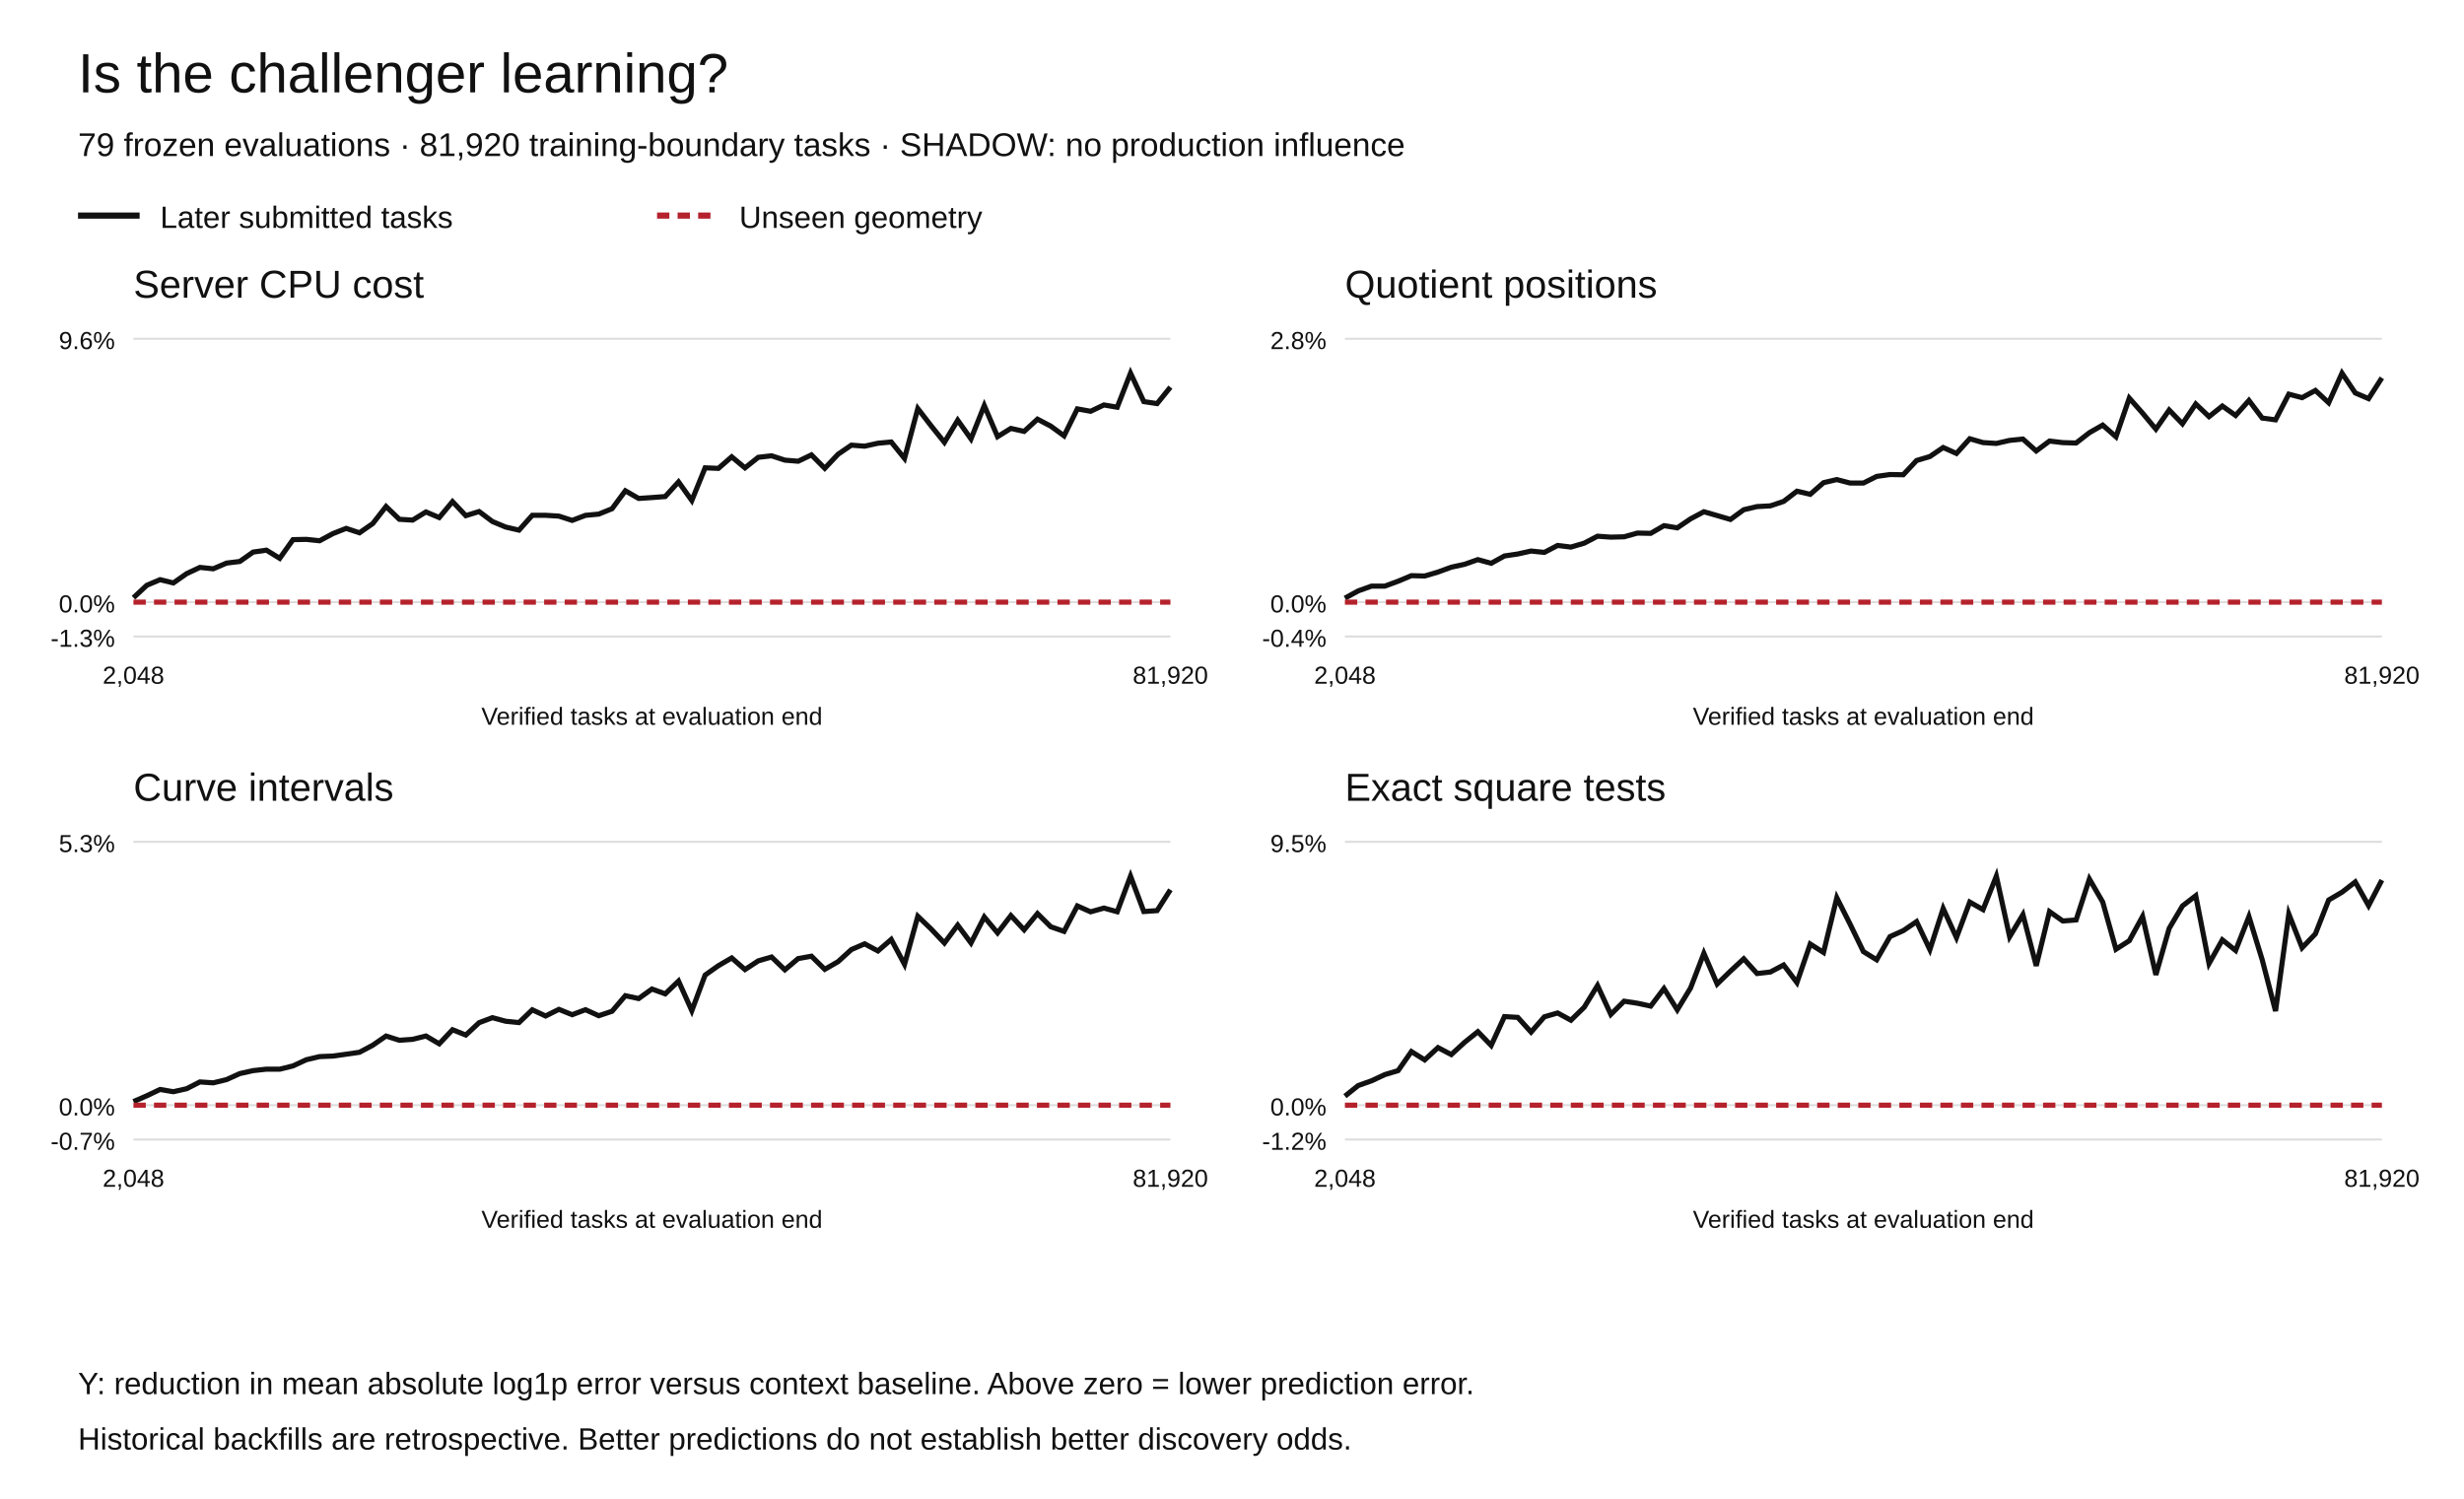
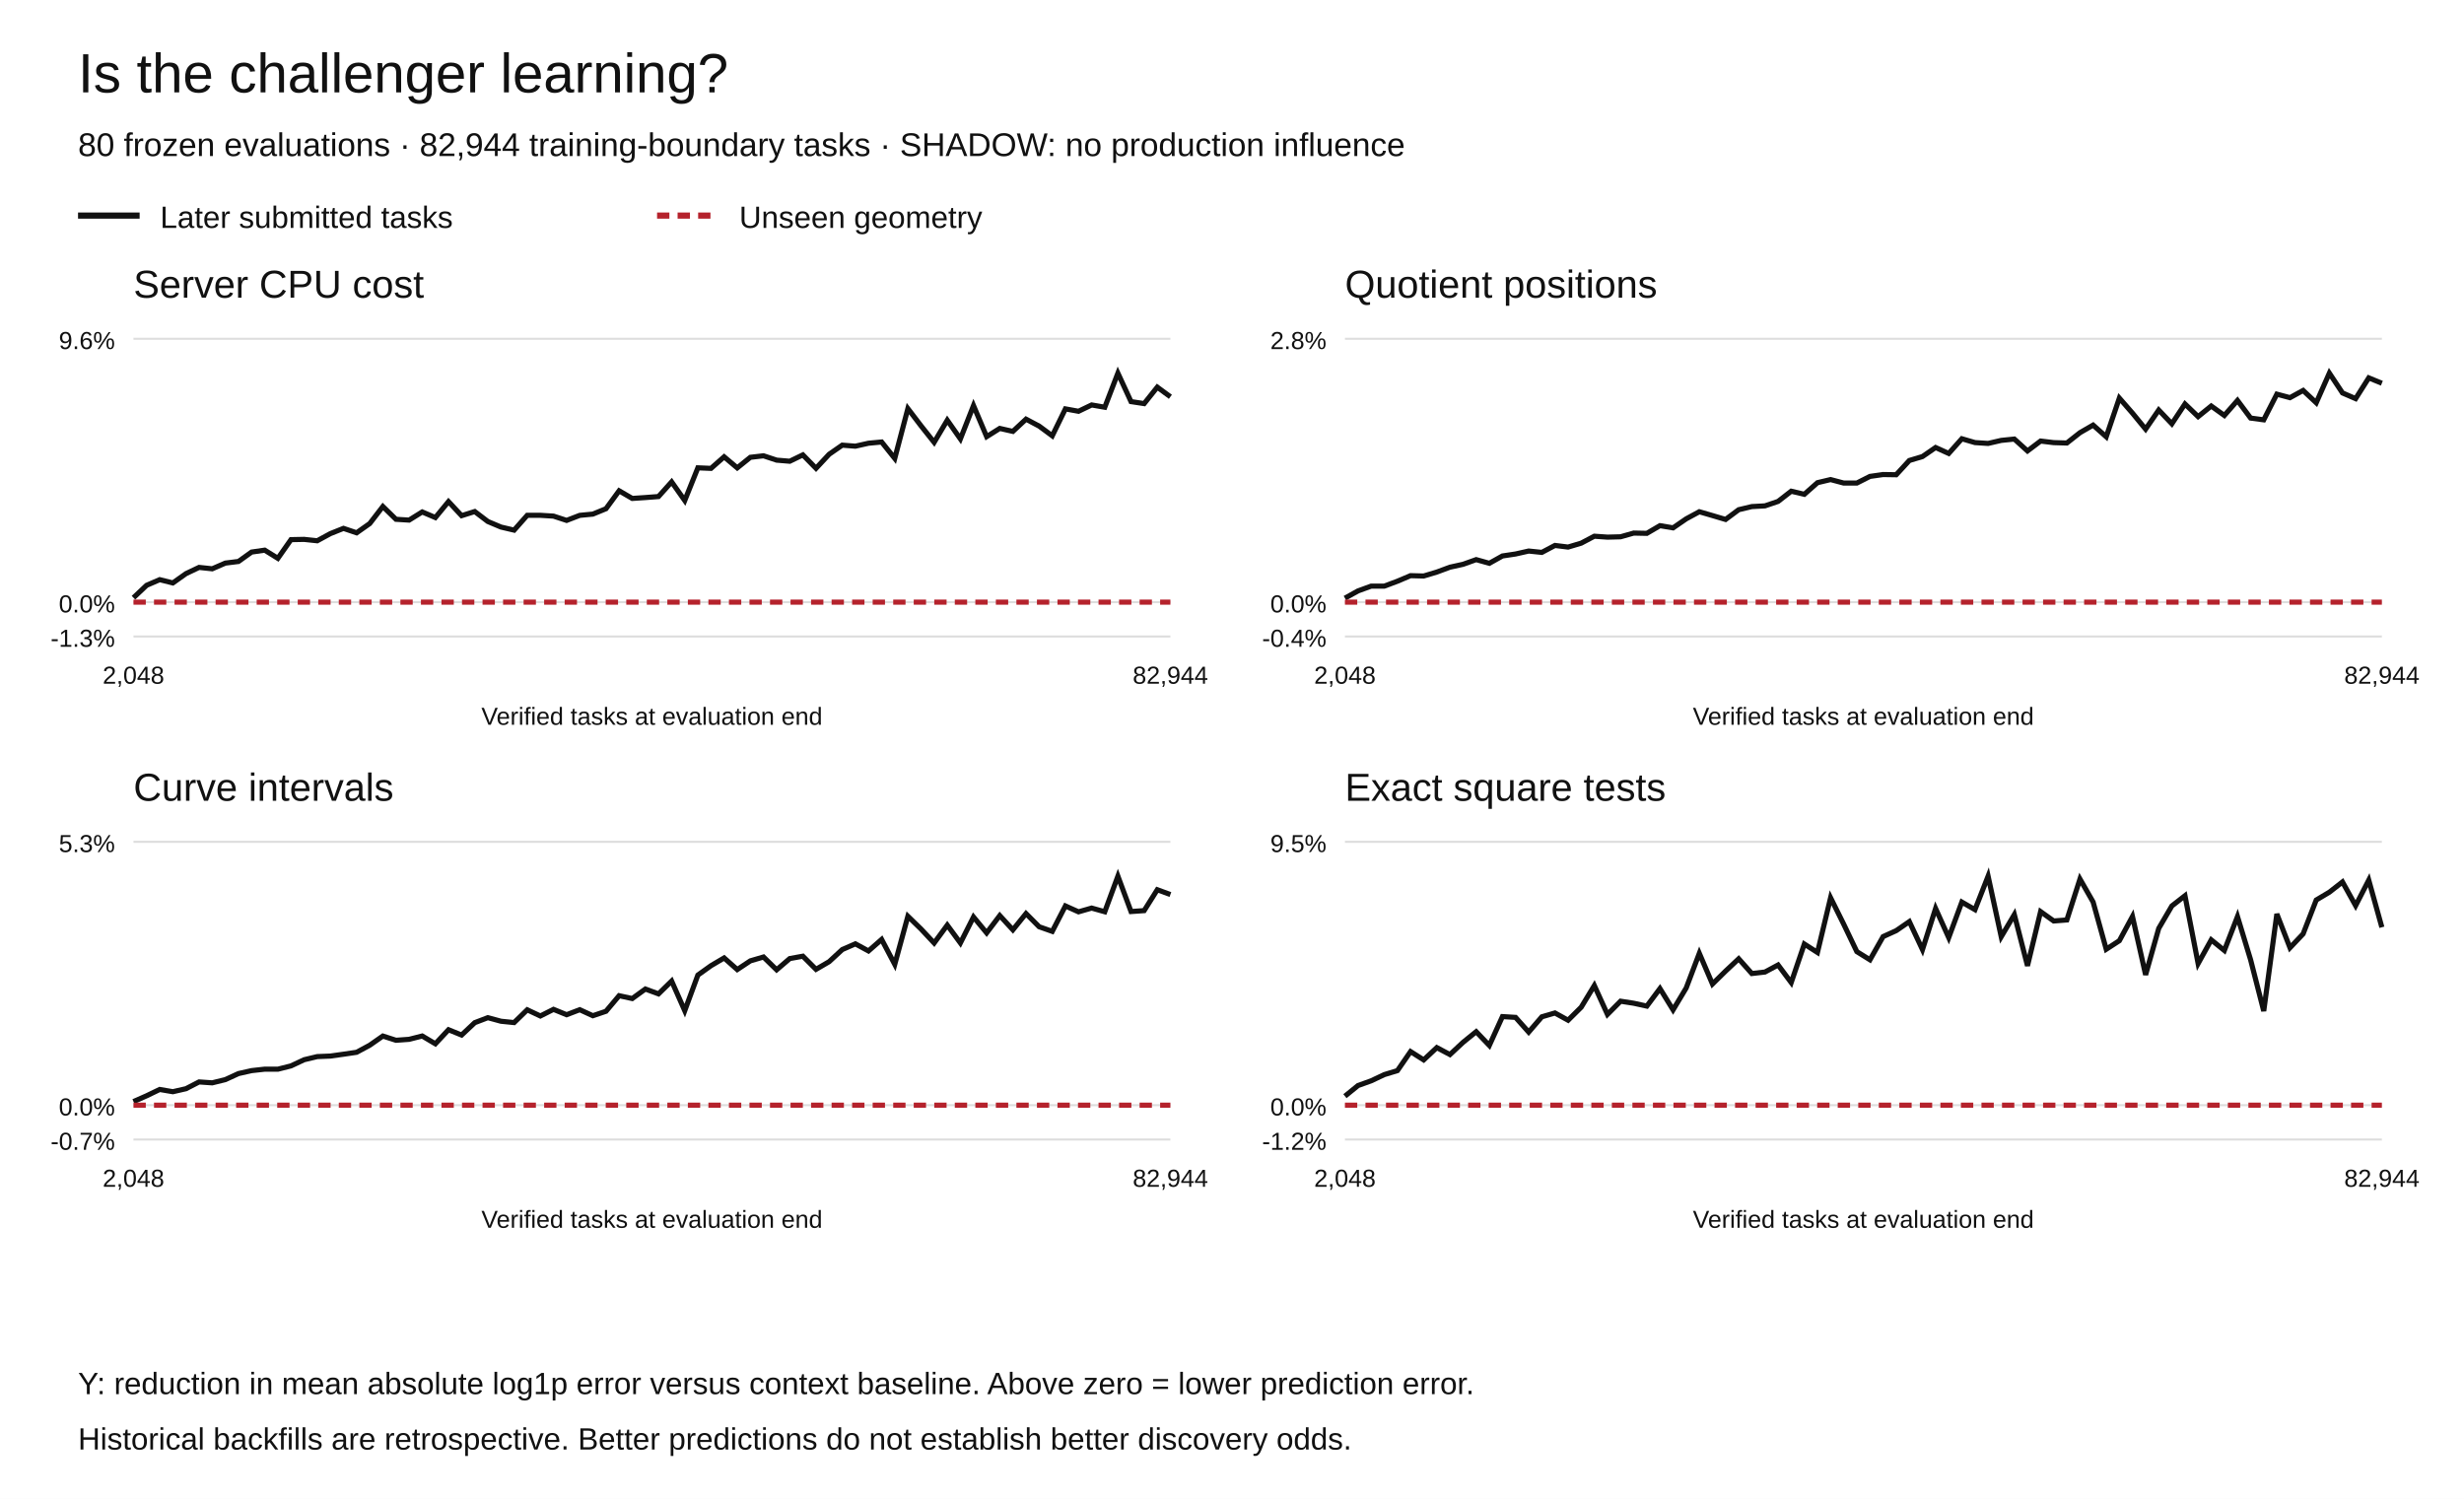
<svg xmlns="http://www.w3.org/2000/svg" width="1200" height="730" viewBox="0 0 1200 730" role="img" aria-labelledby="title desc">
  <rect width="1200" height="730" fill="white" />
  <g font-family="Arial,Helvetica,sans-serif" fill="#111">
    <text x="38" y="45" font-size="27">Is the challenger learning?</text>
-     <text x="38" y="76" font-size="16">79 frozen evaluations · 81,920 training-boundary tasks · SHADOW: no production influence</text>
+     <text x="38" y="76" font-size="16">80 frozen evaluations · 82,944 training-boundary tasks · SHADOW: no production influence</text>
    <path d="M38 105h30" stroke="#111" stroke-width="3" />
    <text x="78" y="111" font-size="15">Later submitted tasks</text>
    <path d="M320 105h30" stroke="#b5222c" stroke-width="3" stroke-dasharray="6 4" />
    <text x="360" y="111" font-size="15">Unseen geometry</text>
    <text x="65" y="145" font-size="19">Server CPU cost</text>
    <path d="M65 310.00h505" stroke="#ddd" />
    <text x="56" y="315.00" text-anchor="end" font-size="12">-1.3%</text>
    <path d="M65 293.27h505" stroke="#ddd" />
    <text x="56" y="298.27" text-anchor="end" font-size="12">0.0%</text>
    <path d="M65 165.00h505" stroke="#ddd" />
    <text x="56" y="170.00" text-anchor="end" font-size="12">9.6%</text>
-     <polyline points="65.00,291.12 71.47,285.08 77.95,282.32 84.42,283.92 90.90,279.38 97.37,276.35 103.85,277.03 110.32,274.25 116.79,273.46 123.27,268.88 129.74,267.95 136.22,271.93 142.69,262.83 149.17,262.70 155.64,263.38 162.12,259.90 168.59,257.34 175.06,259.50 181.54,255.00 188.01,246.69 194.49,252.92 200.96,253.31 207.44,249.34 213.91,252.07 220.38,244.30 226.86,251.15 233.33,249.14 239.81,254.00 246.28,256.70 252.76,258.20 259.23,250.97 265.71,250.98 272.18,251.37 278.65,253.46 285.13,251.00 291.60,250.39 298.08,247.77 304.55,239.04 311.03,242.76 317.50,242.33 323.97,241.84 330.45,234.71 336.92,243.77 343.40,227.85 349.87,228.12 356.35,222.49 362.82,227.87 369.29,222.73 375.77,221.99 382.24,224.11 388.72,224.64 395.19,221.55 401.67,228.09 408.14,221.24 414.62,216.81 421.09,217.31 427.56,215.87 434.04,215.27 440.51,223.27 446.99,199.00 453.46,207.38 459.94,215.44 466.41,204.66 472.88,213.77 479.36,197.53 485.83,212.67 492.31,208.66 498.78,210.11 505.26,204.15 511.73,207.54 518.21,212.26 524.68,199.15 531.15,200.31 537.63,197.23 544.10,198.34 550.58,181.73 557.05,195.60 563.53,196.57 570.00,188.56" fill="none" stroke="#111" stroke-width="2.5" stroke-dasharray="" />
-     <polyline points="65.00,293.27 71.47,293.27 77.95,293.27 84.42,293.27 90.90,293.27 97.37,293.27 103.85,293.27 110.32,293.27 116.79,293.27 123.27,293.27 129.74,293.27 136.22,293.27 142.69,293.27 149.17,293.27 155.64,293.27 162.12,293.27 168.59,293.27 175.06,293.27 181.54,293.27 188.01,293.27 194.49,293.27 200.96,293.27 207.44,293.27 213.91,293.27 220.38,293.27 226.86,293.27 233.33,293.27 239.81,293.27 246.28,293.27 252.76,293.27 259.23,293.27 265.71,293.27 272.18,293.27 278.65,293.27 285.13,293.27 291.60,293.27 298.08,293.27 304.55,293.27 311.03,293.27 317.50,293.27 323.97,293.27 330.45,293.27 336.92,293.27 343.40,293.27 349.87,293.27 356.35,293.27 362.82,293.27 369.29,293.27 375.77,293.27 382.24,293.27 388.72,293.27 395.19,293.27 401.67,293.27 408.14,293.27 414.62,293.27 421.09,293.27 427.56,293.27 434.04,293.27 440.51,293.27 446.99,293.27 453.46,293.27 459.94,293.27 466.41,293.27 472.88,293.27 479.36,293.27 485.83,293.27 492.31,293.27 498.78,293.27 505.26,293.27 511.73,293.27 518.21,293.27 524.68,293.27 531.15,293.27 537.63,293.27 544.10,293.27 550.58,293.27 557.05,293.27 563.53,293.27 570.00,293.27" fill="none" stroke="#b5222c" stroke-width="2.5" stroke-dasharray="6 4" />
+     <polyline points="65.00,291.12 71.39,285.08 77.78,282.32 84.18,283.92 90.57,279.38 96.96,276.35 103.35,277.03 109.75,274.25 116.14,273.46 122.53,268.88 128.92,267.95 135.32,271.93 141.71,262.83 148.10,262.70 154.49,263.38 160.89,259.90 167.28,257.34 173.67,259.50 180.06,255.00 186.46,246.69 192.85,252.92 199.24,253.31 205.63,249.34 212.03,252.07 218.42,244.30 224.81,251.15 231.20,249.14 237.59,254.00 243.99,256.70 250.38,258.20 256.77,250.97 263.16,250.98 269.56,251.37 275.95,253.46 282.34,251.00 288.73,250.39 295.13,247.77 301.52,239.04 307.91,242.76 314.30,242.33 320.70,241.84 327.09,234.71 333.48,243.77 339.87,227.85 346.27,228.12 352.66,222.49 359.05,227.87 365.44,222.73 371.84,221.99 378.23,224.11 384.62,224.64 391.01,221.55 397.41,228.09 403.80,221.24 410.19,216.81 416.58,217.31 422.97,215.87 429.37,215.27 435.76,223.27 442.15,199.00 448.54,207.38 454.94,215.44 461.33,204.66 467.72,213.77 474.11,197.53 480.51,212.67 486.90,208.66 493.29,210.11 499.68,204.15 506.08,207.54 512.47,212.26 518.86,199.15 525.25,200.31 531.65,197.23 538.04,198.34 544.43,181.73 550.82,195.60 557.22,196.57 563.61,188.56 570.00,193.25" fill="none" stroke="#111" stroke-width="2.5" stroke-dasharray="" />
+     <polyline points="65.00,293.27 71.39,293.27 77.78,293.27 84.18,293.27 90.57,293.27 96.96,293.27 103.35,293.27 109.75,293.27 116.14,293.27 122.53,293.27 128.92,293.27 135.32,293.27 141.71,293.27 148.10,293.27 154.49,293.27 160.89,293.27 167.28,293.27 173.67,293.27 180.06,293.27 186.46,293.27 192.85,293.27 199.24,293.27 205.63,293.27 212.03,293.27 218.42,293.27 224.81,293.27 231.20,293.27 237.59,293.27 243.99,293.27 250.38,293.27 256.77,293.27 263.16,293.27 269.56,293.27 275.95,293.27 282.34,293.27 288.73,293.27 295.13,293.27 301.52,293.27 307.91,293.27 314.30,293.27 320.70,293.27 327.09,293.27 333.48,293.27 339.87,293.27 346.27,293.27 352.66,293.27 359.05,293.27 365.44,293.27 371.84,293.27 378.23,293.27 384.62,293.27 391.01,293.27 397.41,293.27 403.80,293.27 410.19,293.27 416.58,293.27 422.97,293.27 429.37,293.27 435.76,293.27 442.15,293.27 448.54,293.27 454.94,293.27 461.33,293.27 467.72,293.27 474.11,293.27 480.51,293.27 486.90,293.27 493.29,293.27 499.68,293.27 506.08,293.27 512.47,293.27 518.86,293.27 525.25,293.27 531.65,293.27 538.04,293.27 544.43,293.27 550.82,293.27 557.22,293.27 563.61,293.27 570.00,293.27" fill="none" stroke="#b5222c" stroke-width="2.5" stroke-dasharray="6 4" />
    <text x="65.00" y="333" text-anchor="middle" font-size="12">2,048</text>
-     <text x="570.00" y="333" text-anchor="middle" font-size="12">81,920</text>
+     <text x="570.00" y="333" text-anchor="middle" font-size="12">82,944</text>
    <text x="317.5" y="353" text-anchor="middle" font-size="12">Verified tasks at evaluation end</text>
    <text x="655" y="145" font-size="19">Quotient positions</text>
    <path d="M655 310.00h505" stroke="#ddd" />
    <text x="646" y="315.00" text-anchor="end" font-size="12">-0.4%</text>
    <path d="M655 293.27h505" stroke="#ddd" />
    <text x="646" y="298.27" text-anchor="end" font-size="12">0.0%</text>
    <path d="M655 165.00h505" stroke="#ddd" />
    <text x="646" y="170.00" text-anchor="end" font-size="12">2.8%</text>
-     <polyline points="655.00,291.34 661.47,287.79 667.95,285.47 674.42,285.46 680.90,283.08 687.37,280.37 693.85,280.54 700.32,278.62 706.79,276.25 713.27,274.84 719.74,272.56 726.22,274.35 732.69,270.78 739.17,269.82 745.64,268.38 752.12,269.04 758.59,265.66 765.06,266.45 771.54,264.54 778.01,261.16 784.49,261.61 790.96,261.44 797.44,259.63 803.91,259.76 810.38,256.02 816.86,257.09 823.33,252.70 829.81,249.24 836.28,251.10 842.76,253.00 849.23,248.25 855.71,246.73 862.18,246.38 868.65,244.21 875.13,239.24 881.60,240.75 888.08,235.09 894.55,233.57 901.03,235.27 907.50,235.27 913.97,232.03 920.45,231.12 926.92,231.22 933.40,224.28 939.87,222.36 946.35,217.96 952.82,220.85 959.29,213.69 965.77,215.56 972.24,215.97 978.72,214.49 985.19,213.84 991.67,219.63 998.14,214.81 1004.62,215.58 1011.09,215.77 1017.56,210.74 1024.04,207.04 1030.51,212.73 1036.99,193.89 1043.46,201.21 1049.94,209.01 1056.41,199.70 1062.88,206.40 1069.36,196.75 1075.83,202.91 1082.31,197.75 1088.78,202.35 1095.26,195.04 1101.73,203.62 1108.21,204.48 1114.68,191.97 1121.15,193.68 1127.63,190.16 1134.10,196.16 1140.58,181.73 1147.05,191.38 1153.53,194.15 1160.00,184.04" fill="none" stroke="#111" stroke-width="2.5" stroke-dasharray="" />
-     <polyline points="655.00,293.27 661.47,293.27 667.95,293.27 674.42,293.27 680.90,293.27 687.37,293.27 693.85,293.27 700.32,293.27 706.79,293.27 713.27,293.27 719.74,293.27 726.22,293.27 732.69,293.27 739.17,293.27 745.64,293.27 752.12,293.27 758.59,293.27 765.06,293.27 771.54,293.27 778.01,293.27 784.49,293.27 790.96,293.27 797.44,293.27 803.91,293.27 810.38,293.27 816.86,293.27 823.33,293.27 829.81,293.27 836.28,293.27 842.76,293.27 849.23,293.27 855.71,293.27 862.18,293.27 868.65,293.27 875.13,293.27 881.60,293.27 888.08,293.27 894.55,293.27 901.03,293.27 907.50,293.27 913.97,293.27 920.45,293.27 926.92,293.27 933.40,293.27 939.87,293.27 946.35,293.27 952.82,293.27 959.29,293.27 965.77,293.27 972.24,293.27 978.72,293.27 985.19,293.27 991.67,293.27 998.14,293.27 1004.62,293.27 1011.09,293.27 1017.56,293.27 1024.04,293.27 1030.51,293.27 1036.99,293.27 1043.46,293.27 1049.94,293.27 1056.41,293.27 1062.88,293.27 1069.36,293.27 1075.83,293.27 1082.31,293.27 1088.78,293.27 1095.26,293.27 1101.73,293.27 1108.21,293.27 1114.68,293.27 1121.15,293.27 1127.63,293.27 1134.10,293.27 1140.58,293.27 1147.05,293.27 1153.53,293.27 1160.00,293.27" fill="none" stroke="#b5222c" stroke-width="2.5" stroke-dasharray="6 4" />
+     <polyline points="655.00,291.34 661.39,287.79 667.78,285.47 674.18,285.46 680.57,283.08 686.96,280.37 693.35,280.54 699.75,278.62 706.14,276.25 712.53,274.84 718.92,272.56 725.32,274.35 731.71,270.78 738.10,269.82 744.49,268.38 750.89,269.04 757.28,265.66 763.67,266.45 770.06,264.54 776.46,261.16 782.85,261.61 789.24,261.44 795.63,259.63 802.03,259.76 808.42,256.02 814.81,257.09 821.20,252.70 827.59,249.24 833.99,251.10 840.38,253.00 846.77,248.25 853.16,246.73 859.56,246.38 865.95,244.21 872.34,239.24 878.73,240.75 885.13,235.09 891.52,233.57 897.91,235.27 904.30,235.27 910.70,232.03 917.09,231.12 923.48,231.22 929.87,224.28 936.27,222.36 942.66,217.96 949.05,220.85 955.44,213.69 961.84,215.56 968.23,215.97 974.62,214.49 981.01,213.84 987.41,219.63 993.80,214.81 1000.19,215.58 1006.58,215.77 1012.97,210.74 1019.37,207.04 1025.76,212.73 1032.15,193.89 1038.54,201.21 1044.94,209.01 1051.33,199.70 1057.72,206.40 1064.11,196.75 1070.51,202.91 1076.90,197.75 1083.29,202.35 1089.68,195.04 1096.08,203.62 1102.47,204.48 1108.86,191.97 1115.25,193.68 1121.65,190.16 1128.04,196.16 1134.43,181.73 1140.82,191.38 1147.22,194.15 1153.61,184.04 1160.00,186.66" fill="none" stroke="#111" stroke-width="2.5" stroke-dasharray="" />
+     <polyline points="655.00,293.27 661.39,293.27 667.78,293.27 674.18,293.27 680.57,293.27 686.96,293.27 693.35,293.27 699.75,293.27 706.14,293.27 712.53,293.27 718.92,293.27 725.32,293.27 731.71,293.27 738.10,293.27 744.49,293.27 750.89,293.27 757.28,293.27 763.67,293.27 770.06,293.27 776.46,293.27 782.85,293.27 789.24,293.27 795.63,293.27 802.03,293.27 808.42,293.27 814.81,293.27 821.20,293.27 827.59,293.27 833.99,293.27 840.38,293.27 846.77,293.27 853.16,293.27 859.56,293.27 865.95,293.27 872.34,293.27 878.73,293.27 885.13,293.27 891.52,293.27 897.91,293.27 904.30,293.27 910.70,293.27 917.09,293.27 923.48,293.27 929.87,293.27 936.27,293.27 942.66,293.27 949.05,293.27 955.44,293.27 961.84,293.27 968.23,293.27 974.62,293.27 981.01,293.27 987.41,293.27 993.80,293.27 1000.19,293.27 1006.58,293.27 1012.97,293.27 1019.37,293.27 1025.76,293.27 1032.15,293.27 1038.54,293.27 1044.94,293.27 1051.33,293.27 1057.72,293.27 1064.11,293.27 1070.51,293.27 1076.90,293.27 1083.29,293.27 1089.68,293.27 1096.08,293.27 1102.47,293.27 1108.86,293.27 1115.25,293.27 1121.65,293.27 1128.04,293.27 1134.43,293.27 1140.82,293.27 1147.22,293.27 1153.61,293.27 1160.00,293.27" fill="none" stroke="#b5222c" stroke-width="2.5" stroke-dasharray="6 4" />
    <text x="655.00" y="333" text-anchor="middle" font-size="12">2,048</text>
-     <text x="1160.00" y="333" text-anchor="middle" font-size="12">81,920</text>
+     <text x="1160.00" y="333" text-anchor="middle" font-size="12">82,944</text>
    <text x="907.5" y="353" text-anchor="middle" font-size="12">Verified tasks at evaluation end</text>
    <text x="65" y="390" font-size="19">Curve intervals</text>
    <path d="M65 555.00h505" stroke="#ddd" />
    <text x="56" y="560.00" text-anchor="end" font-size="12">-0.7%</text>
    <path d="M65 538.27h505" stroke="#ddd" />
    <text x="56" y="543.27" text-anchor="end" font-size="12">0.0%</text>
    <path d="M65 410.00h505" stroke="#ddd" />
    <text x="56" y="415.00" text-anchor="end" font-size="12">5.3%</text>
-     <polyline points="65.00,536.52 71.47,533.70 77.95,530.62 84.42,531.71 90.90,530.25 97.37,526.95 103.85,527.39 110.32,525.82 116.79,522.88 123.27,521.44 129.74,520.73 136.22,520.75 142.69,519.14 149.17,516.14 155.64,514.61 162.12,514.35 168.59,513.45 175.06,512.51 181.54,509.07 188.01,504.60 194.49,506.66 200.96,506.20 207.44,504.58 213.91,508.38 220.38,501.53 226.86,504.11 233.33,498.09 239.81,495.65 246.28,497.39 252.76,498.04 259.23,491.82 265.71,494.83 272.18,491.60 278.65,494.21 285.13,491.77 291.60,494.70 298.08,492.53 304.55,484.95 311.03,486.34 317.50,481.70 323.97,484.06 330.45,477.82 336.92,492.25 343.40,474.91 349.87,470.33 356.35,466.56 362.82,472.22 369.29,467.98 375.77,466.10 382.24,472.34 388.72,466.87 395.19,465.71 401.67,472.11 408.14,468.38 414.62,462.48 421.09,459.69 427.56,463.16 434.04,457.55 440.51,469.69 446.99,446.26 453.46,452.46 459.94,459.29 466.41,450.58 472.88,459.27 479.36,446.61 485.83,454.36 492.31,445.93 498.78,452.87 505.26,444.95 511.73,451.37 518.21,453.62 524.68,441.24 531.15,444.10 537.63,442.27 544.10,444.06 550.58,426.73 557.05,443.96 563.53,443.51 570.00,433.34" fill="none" stroke="#111" stroke-width="2.5" stroke-dasharray="" />
-     <polyline points="65.00,538.27 71.47,538.27 77.95,538.27 84.42,538.27 90.90,538.27 97.37,538.27 103.85,538.27 110.32,538.27 116.79,538.27 123.27,538.27 129.74,538.27 136.22,538.27 142.69,538.27 149.17,538.27 155.64,538.27 162.12,538.27 168.59,538.27 175.06,538.27 181.54,538.27 188.01,538.27 194.49,538.27 200.96,538.27 207.44,538.27 213.91,538.27 220.38,538.27 226.86,538.27 233.33,538.27 239.81,538.27 246.28,538.27 252.76,538.27 259.23,538.27 265.71,538.27 272.18,538.27 278.65,538.27 285.13,538.27 291.60,538.27 298.08,538.27 304.55,538.27 311.03,538.27 317.50,538.27 323.97,538.27 330.45,538.27 336.92,538.27 343.40,538.27 349.87,538.27 356.35,538.27 362.82,538.27 369.29,538.27 375.77,538.27 382.24,538.27 388.72,538.27 395.19,538.27 401.67,538.27 408.14,538.27 414.62,538.27 421.09,538.27 427.56,538.27 434.04,538.27 440.51,538.27 446.99,538.27 453.46,538.27 459.94,538.27 466.41,538.27 472.88,538.27 479.36,538.27 485.83,538.27 492.31,538.27 498.78,538.27 505.26,538.27 511.73,538.27 518.21,538.27 524.68,538.27 531.15,538.27 537.63,538.27 544.10,538.27 550.58,538.27 557.05,538.27 563.53,538.27 570.00,538.27" fill="none" stroke="#b5222c" stroke-width="2.5" stroke-dasharray="6 4" />
+     <polyline points="65.00,536.52 71.39,533.70 77.78,530.62 84.18,531.71 90.57,530.25 96.96,526.95 103.35,527.39 109.75,525.82 116.14,522.88 122.53,521.44 128.92,520.73 135.32,520.75 141.71,519.14 148.10,516.14 154.49,514.61 160.89,514.35 167.28,513.45 173.67,512.51 180.06,509.07 186.46,504.60 192.85,506.66 199.24,506.20 205.63,504.58 212.03,508.38 218.42,501.53 224.81,504.11 231.20,498.09 237.59,495.65 243.99,497.39 250.38,498.04 256.77,491.82 263.16,494.83 269.56,491.60 275.95,494.21 282.34,491.77 288.73,494.70 295.13,492.53 301.52,484.95 307.91,486.34 314.30,481.70 320.70,484.06 327.09,477.82 333.48,492.25 339.87,474.91 346.27,470.33 352.66,466.56 359.05,472.22 365.44,467.98 371.84,466.10 378.23,472.34 384.62,466.87 391.01,465.71 397.41,472.11 403.80,468.38 410.19,462.48 416.58,459.69 422.97,463.16 429.37,457.55 435.76,469.69 442.15,446.26 448.54,452.46 454.94,459.29 461.33,450.58 467.72,459.27 474.11,446.61 480.51,454.36 486.90,445.93 493.29,452.87 499.68,444.95 506.08,451.37 512.47,453.62 518.86,441.24 525.25,444.10 531.65,442.27 538.04,444.06 544.43,426.73 550.82,443.96 557.22,443.51 563.61,433.34 570.00,435.68" fill="none" stroke="#111" stroke-width="2.5" stroke-dasharray="" />
+     <polyline points="65.00,538.27 71.39,538.27 77.78,538.27 84.18,538.27 90.57,538.27 96.96,538.27 103.35,538.27 109.75,538.27 116.14,538.27 122.53,538.27 128.92,538.27 135.32,538.27 141.71,538.27 148.10,538.27 154.49,538.27 160.89,538.27 167.28,538.27 173.67,538.27 180.06,538.27 186.46,538.27 192.85,538.27 199.24,538.27 205.63,538.27 212.03,538.27 218.42,538.27 224.81,538.27 231.20,538.27 237.59,538.27 243.99,538.27 250.38,538.27 256.77,538.27 263.16,538.27 269.56,538.27 275.95,538.27 282.34,538.27 288.73,538.27 295.13,538.27 301.52,538.27 307.91,538.27 314.30,538.27 320.70,538.27 327.09,538.27 333.48,538.27 339.87,538.27 346.27,538.27 352.66,538.27 359.05,538.27 365.44,538.27 371.84,538.27 378.23,538.27 384.62,538.27 391.01,538.27 397.41,538.27 403.80,538.27 410.19,538.27 416.58,538.27 422.97,538.27 429.37,538.27 435.76,538.27 442.15,538.27 448.54,538.27 454.94,538.27 461.33,538.27 467.72,538.27 474.11,538.27 480.51,538.27 486.90,538.27 493.29,538.27 499.68,538.27 506.08,538.27 512.47,538.27 518.86,538.27 525.25,538.27 531.65,538.27 538.04,538.27 544.43,538.27 550.82,538.27 557.22,538.27 563.61,538.27 570.00,538.27" fill="none" stroke="#b5222c" stroke-width="2.5" stroke-dasharray="6 4" />
    <text x="65.00" y="578" text-anchor="middle" font-size="12">2,048</text>
-     <text x="570.00" y="578" text-anchor="middle" font-size="12">81,920</text>
+     <text x="570.00" y="578" text-anchor="middle" font-size="12">82,944</text>
    <text x="317.5" y="598" text-anchor="middle" font-size="12">Verified tasks at evaluation end</text>
    <text x="655" y="390" font-size="19">Exact square tests</text>
    <path d="M655 555.00h505" stroke="#ddd" />
    <text x="646" y="560.00" text-anchor="end" font-size="12">-1.2%</text>
    <path d="M655 538.27h505" stroke="#ddd" />
    <text x="646" y="543.27" text-anchor="end" font-size="12">0.0%</text>
    <path d="M655 410.00h505" stroke="#ddd" />
    <text x="646" y="415.00" text-anchor="end" font-size="12">9.5%</text>
-     <polyline points="655.00,533.89 661.47,528.70 667.95,526.40 674.42,523.38 680.90,521.44 687.37,512.16 693.85,516.22 700.32,510.23 706.79,513.62 713.27,507.66 719.74,502.48 726.22,509.18 732.69,495.12 739.17,495.51 745.64,502.68 752.12,495.23 758.59,493.36 765.06,496.90 771.54,490.56 778.01,480.00 784.49,494.06 790.96,487.63 797.44,488.62 803.91,490.02 810.38,481.47 816.86,491.85 823.33,481.19 829.81,464.31 836.28,479.26 842.76,472.97 849.23,466.97 855.71,474.15 862.18,473.42 868.65,469.99 875.13,478.56 881.60,459.78 888.08,463.89 894.55,437.25 901.03,450.13 907.50,463.48 913.97,467.46 920.45,456.17 926.92,453.27 933.40,448.87 939.87,462.51 946.35,442.46 952.82,456.67 959.29,439.35 965.77,443.03 972.24,426.73 978.72,456.24 985.19,445.45 991.67,470.40 998.14,444.00 1004.62,448.56 1011.09,448.06 1017.56,428.12 1024.04,439.32 1030.51,462.33 1036.99,458.17 1043.46,446.36 1049.94,474.79 1056.41,452.17 1062.88,441.24 1069.36,436.26 1075.83,469.29 1082.31,457.75 1088.78,462.92 1095.26,446.41 1101.73,467.48 1108.21,492.43 1114.68,445.14 1121.15,461.60 1127.63,454.84 1134.10,438.35 1140.58,434.54 1147.05,429.55 1153.53,441.08 1160.00,428.65" fill="none" stroke="#111" stroke-width="2.5" stroke-dasharray="" />
-     <polyline points="655.00,538.27 661.47,538.27 667.95,538.27 674.42,538.27 680.90,538.27 687.37,538.27 693.85,538.27 700.32,538.27 706.79,538.27 713.27,538.27 719.74,538.27 726.22,538.27 732.69,538.27 739.17,538.27 745.64,538.27 752.12,538.27 758.59,538.27 765.06,538.27 771.54,538.27 778.01,538.27 784.49,538.27 790.96,538.27 797.44,538.27 803.91,538.27 810.38,538.27 816.86,538.27 823.33,538.27 829.81,538.27 836.28,538.27 842.76,538.27 849.23,538.27 855.71,538.27 862.18,538.27 868.65,538.27 875.13,538.27 881.60,538.27 888.08,538.27 894.55,538.27 901.03,538.27 907.50,538.27 913.97,538.27 920.45,538.27 926.92,538.27 933.40,538.27 939.87,538.27 946.35,538.27 952.82,538.27 959.29,538.27 965.77,538.27 972.24,538.27 978.72,538.27 985.19,538.27 991.67,538.27 998.14,538.27 1004.62,538.27 1011.09,538.27 1017.56,538.27 1024.04,538.27 1030.51,538.27 1036.99,538.27 1043.46,538.27 1049.94,538.27 1056.41,538.27 1062.88,538.27 1069.36,538.27 1075.83,538.27 1082.31,538.27 1088.78,538.27 1095.26,538.27 1101.73,538.27 1108.21,538.27 1114.68,538.27 1121.15,538.27 1127.63,538.27 1134.10,538.27 1140.58,538.27 1147.05,538.27 1153.53,538.27 1160.00,538.27" fill="none" stroke="#b5222c" stroke-width="2.5" stroke-dasharray="6 4" />
+     <polyline points="655.00,533.89 661.39,528.70 667.78,526.40 674.18,523.38 680.57,521.44 686.96,512.16 693.35,516.22 699.75,510.23 706.14,513.62 712.53,507.66 718.92,502.48 725.32,509.18 731.71,495.12 738.10,495.51 744.49,502.68 750.89,495.23 757.28,493.36 763.67,496.90 770.06,490.56 776.46,480.00 782.85,494.06 789.24,487.63 795.63,488.62 802.03,490.02 808.42,481.47 814.81,491.85 821.20,481.19 827.59,464.31 833.99,479.26 840.38,472.97 846.77,466.97 853.16,474.15 859.56,473.42 865.95,469.99 872.34,478.56 878.73,459.78 885.13,463.89 891.52,437.25 897.91,450.13 904.30,463.48 910.70,467.46 917.09,456.17 923.48,453.27 929.87,448.87 936.27,462.51 942.66,442.46 949.05,456.67 955.44,439.35 961.84,443.03 968.23,426.73 974.62,456.24 981.01,445.45 987.41,470.40 993.80,444.00 1000.19,448.56 1006.58,448.06 1012.97,428.12 1019.37,439.32 1025.76,462.33 1032.15,458.17 1038.54,446.36 1044.94,474.79 1051.33,452.17 1057.72,441.24 1064.11,436.26 1070.51,469.29 1076.90,457.75 1083.29,462.92 1089.68,446.41 1096.08,467.48 1102.47,492.43 1108.86,445.14 1115.25,461.60 1121.65,454.84 1128.04,438.35 1134.43,434.54 1140.82,429.55 1147.22,441.08 1153.61,428.65 1160.00,451.63" fill="none" stroke="#111" stroke-width="2.5" stroke-dasharray="" />
+     <polyline points="655.00,538.27 661.39,538.27 667.78,538.27 674.18,538.27 680.57,538.27 686.96,538.27 693.35,538.27 699.75,538.27 706.14,538.27 712.53,538.27 718.92,538.27 725.32,538.27 731.71,538.27 738.10,538.27 744.49,538.27 750.89,538.27 757.28,538.27 763.67,538.27 770.06,538.27 776.46,538.27 782.85,538.27 789.24,538.27 795.63,538.27 802.03,538.27 808.42,538.27 814.81,538.27 821.20,538.27 827.59,538.27 833.99,538.27 840.38,538.27 846.77,538.27 853.16,538.27 859.56,538.27 865.95,538.27 872.34,538.27 878.73,538.27 885.13,538.27 891.52,538.27 897.91,538.27 904.30,538.27 910.70,538.27 917.09,538.27 923.48,538.27 929.87,538.27 936.27,538.27 942.66,538.27 949.05,538.27 955.44,538.27 961.84,538.27 968.23,538.27 974.62,538.27 981.01,538.27 987.41,538.27 993.80,538.27 1000.19,538.27 1006.58,538.27 1012.97,538.27 1019.37,538.27 1025.76,538.27 1032.15,538.27 1038.54,538.27 1044.94,538.27 1051.33,538.27 1057.72,538.27 1064.11,538.27 1070.51,538.27 1076.90,538.27 1083.29,538.27 1089.68,538.27 1096.08,538.27 1102.47,538.27 1108.86,538.27 1115.25,538.27 1121.65,538.27 1128.04,538.27 1134.43,538.27 1140.82,538.27 1147.22,538.27 1153.61,538.27 1160.00,538.27" fill="none" stroke="#b5222c" stroke-width="2.5" stroke-dasharray="6 4" />
    <text x="655.00" y="578" text-anchor="middle" font-size="12">2,048</text>
-     <text x="1160.00" y="578" text-anchor="middle" font-size="12">81,920</text>
+     <text x="1160.00" y="578" text-anchor="middle" font-size="12">82,944</text>
    <text x="907.5" y="598" text-anchor="middle" font-size="12">Verified tasks at evaluation end</text>
    <text x="38" y="679" font-size="15">Y: reduction in mean absolute log1p error versus context baseline. Above zero = lower prediction error.</text>
    <text x="38" y="706" font-size="15">Historical backfills are retrospective. Better predictions do not establish better discovery odds.</text>
  </g>
</svg>
